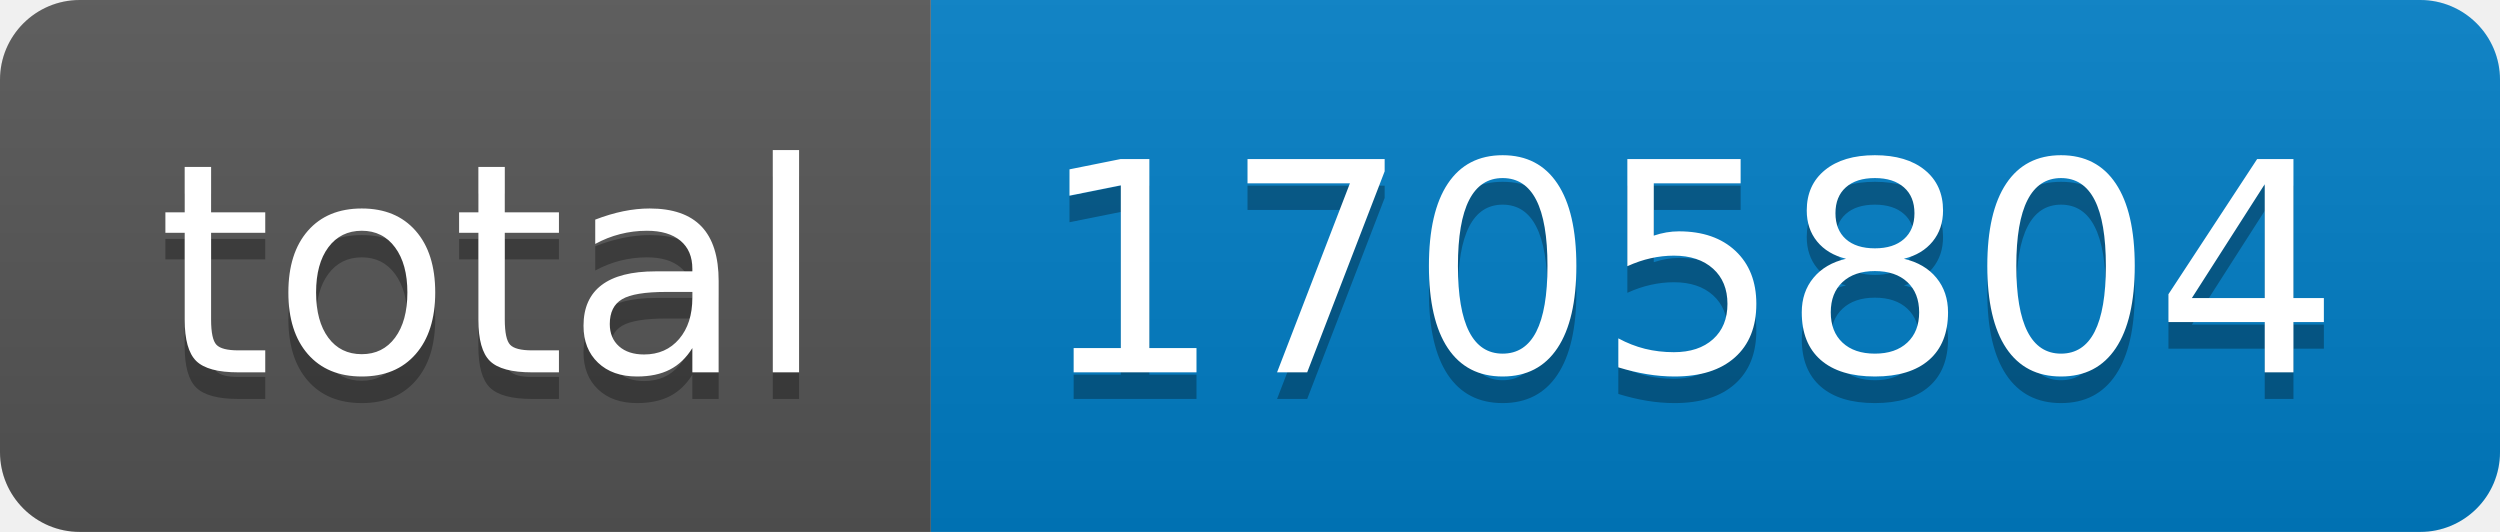
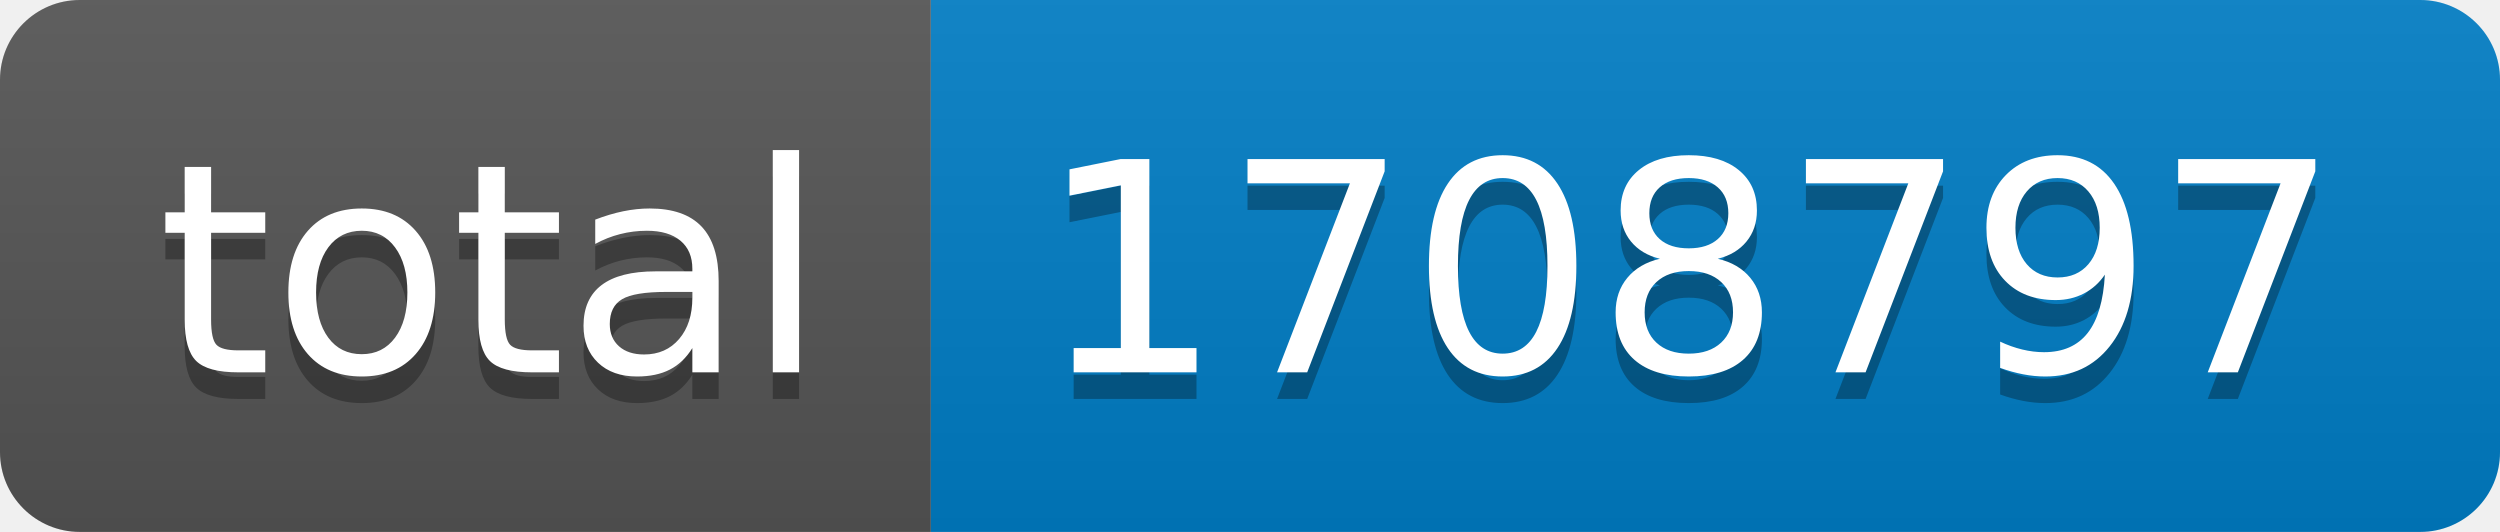
- <svg xmlns="http://www.w3.org/2000/svg" width="94" height="20" role="img" aria-label="total: 1705804">
+ <svg xmlns="http://www.w3.org/2000/svg" width="94" height="20" role="img" aria-label="total: 1708797">
  <linearGradient id="s" x2="0" y2="100%">
    <stop offset="0" stop-color="#bbb" stop-opacity=".1" />
    <stop offset="1" stop-opacity=".1" />
  </linearGradient>
  <clipPath id="r">
    <rect width="94" height="20" rx="3" fill="#fff" />
  </clipPath>
  <g clip-path="url(#r)">
    <rect width="35" height="20" fill="#555" />
    <rect x="35" width="59" height="20" fill="#007ec6" />
    <rect width="94" height="20" fill="url(#s)" />
  </g>
  <g fill="#fff" text-anchor="middle" font-family="Verdana,Geneva,DejaVu Sans,sans-serif" text-rendering="geometricPrecision" font-size="110">
    <text aria-hidden="true" x="185" y="150" fill="#010101" fill-opacity=".3" transform="scale(.1)" textLength="250">total</text>
    <text x="185" y="140" transform="scale(.1)" fill="#fff" textLength="250">total</text>
-     <text aria-hidden="true" x="635" y="150" fill="#010101" fill-opacity=".3" transform="scale(.1)" textLength="490">1705804</text>
-     <text x="635" y="140" transform="scale(.1)" fill="#fff" textLength="490">1705804</text>
+     <text aria-hidden="true" x="635" y="150" fill="#010101" fill-opacity=".3" transform="scale(.1)" textLength="490">1708797</text>
+     <text x="635" y="140" transform="scale(.1)" fill="#fff" textLength="490">1708797</text>
  </g>
</svg>
